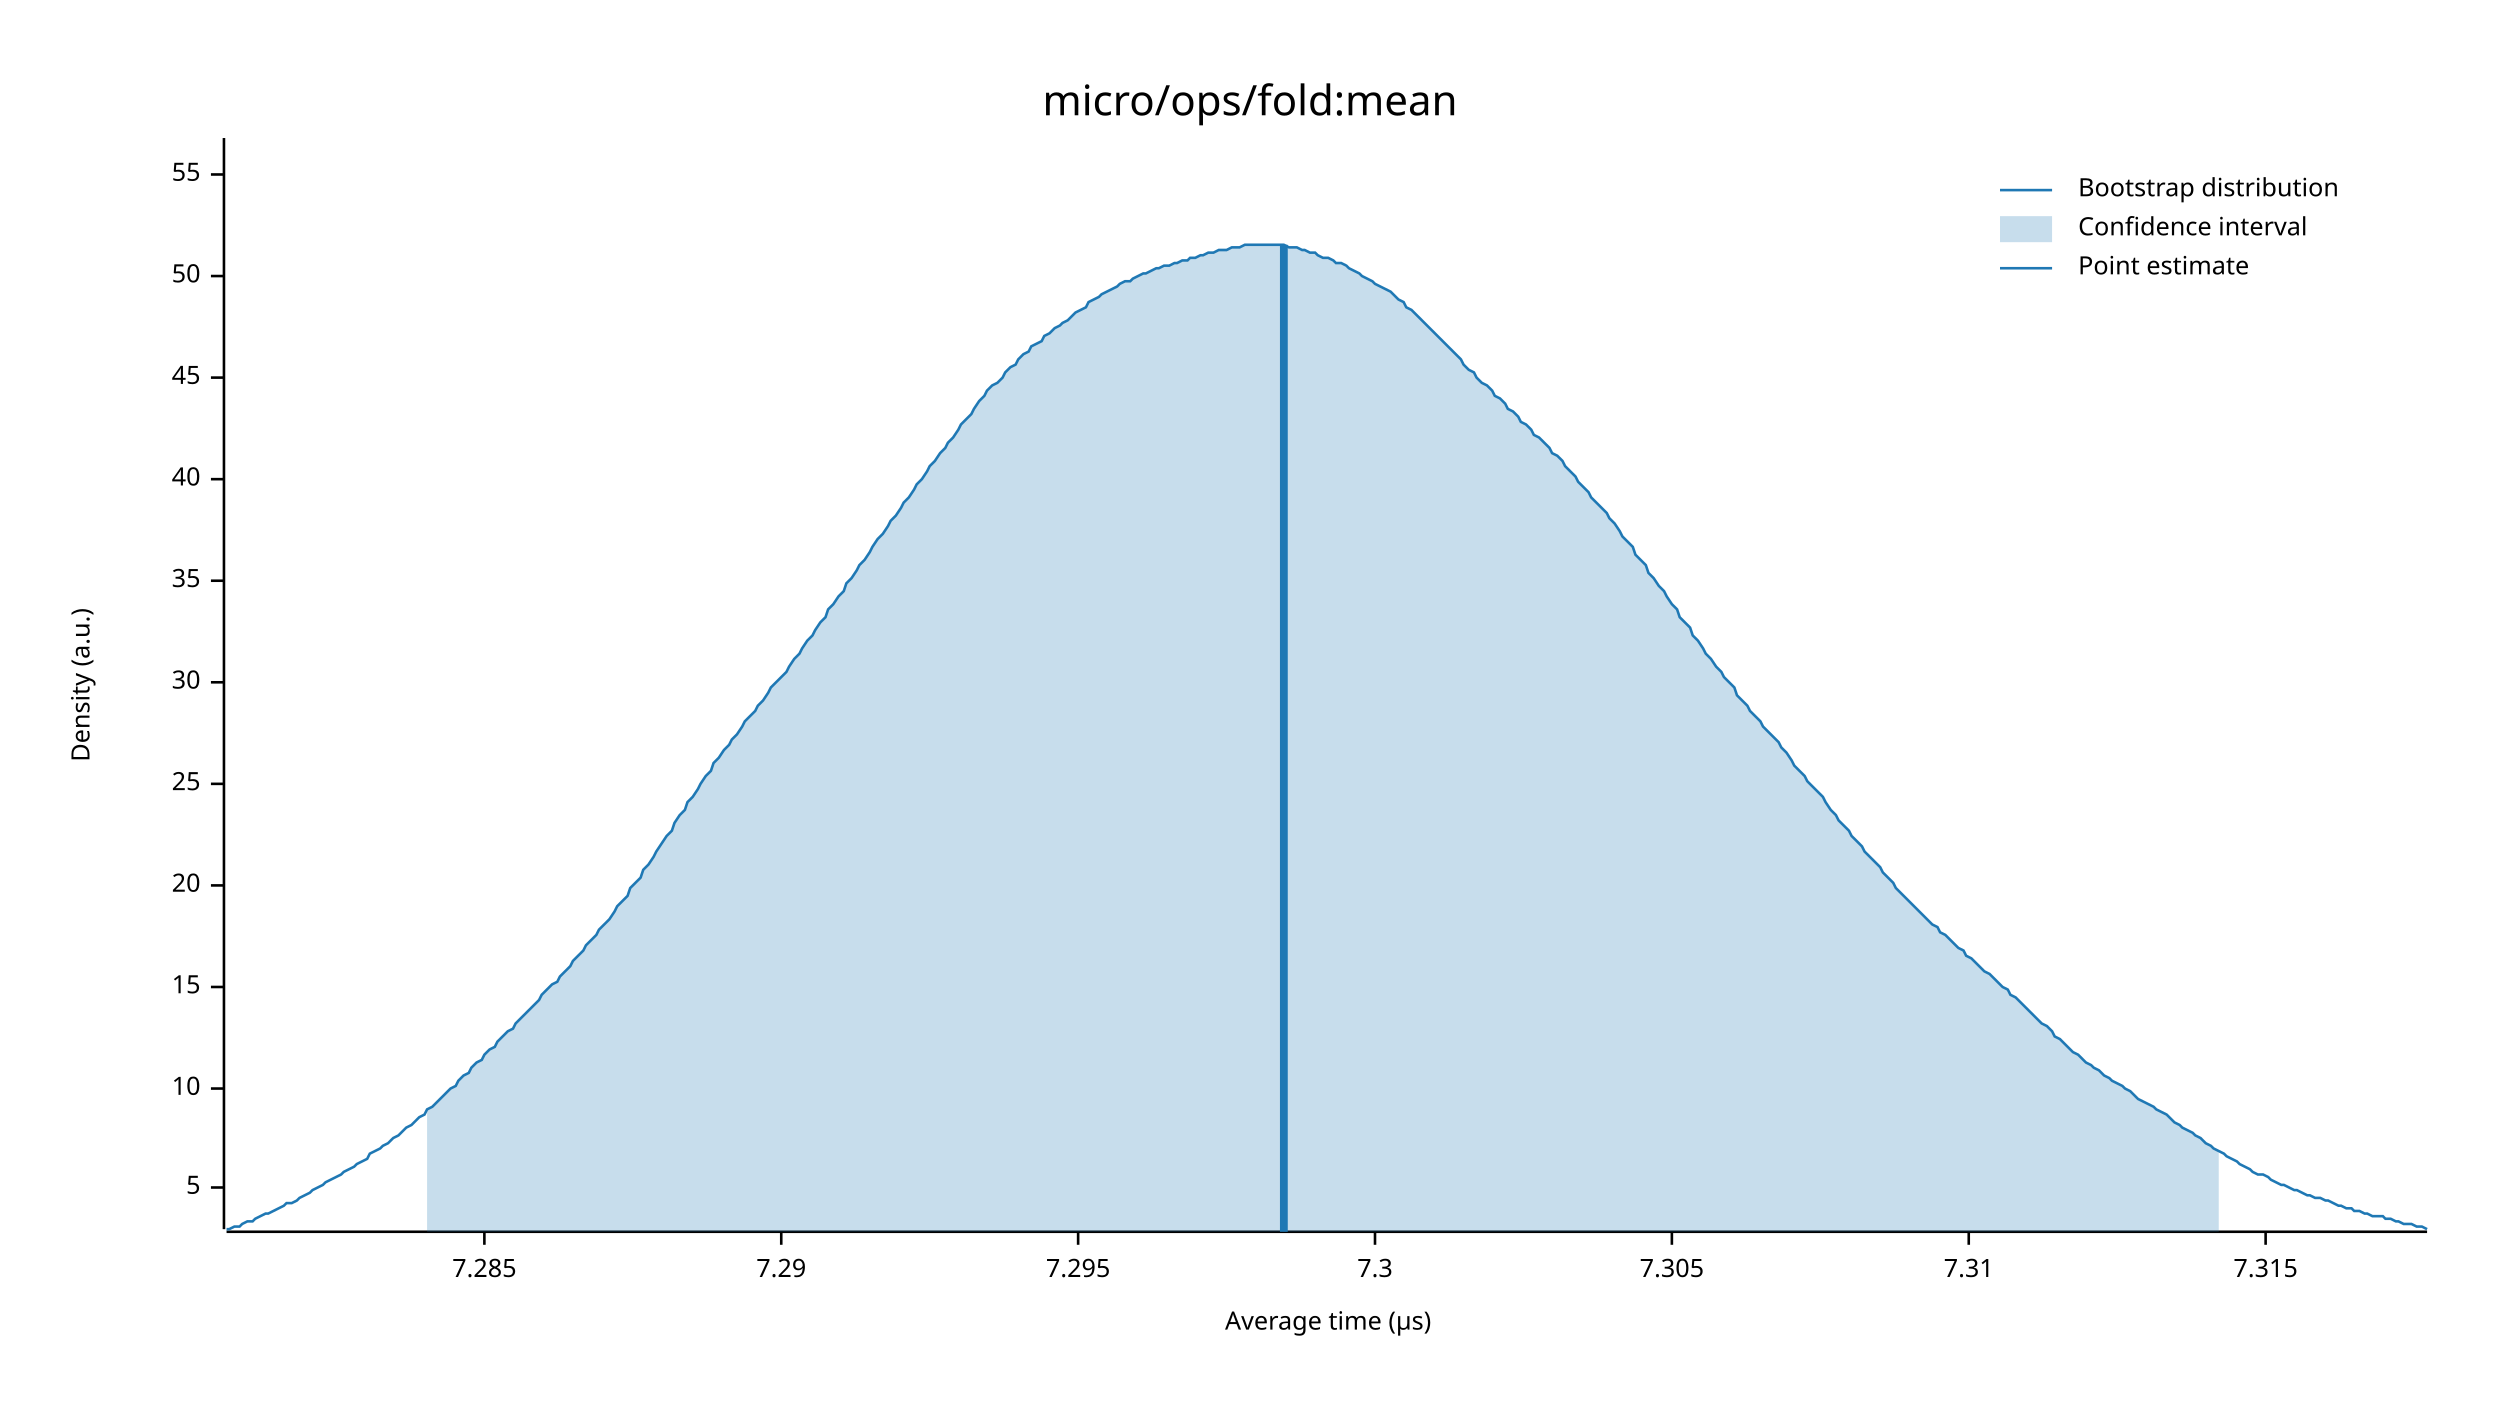
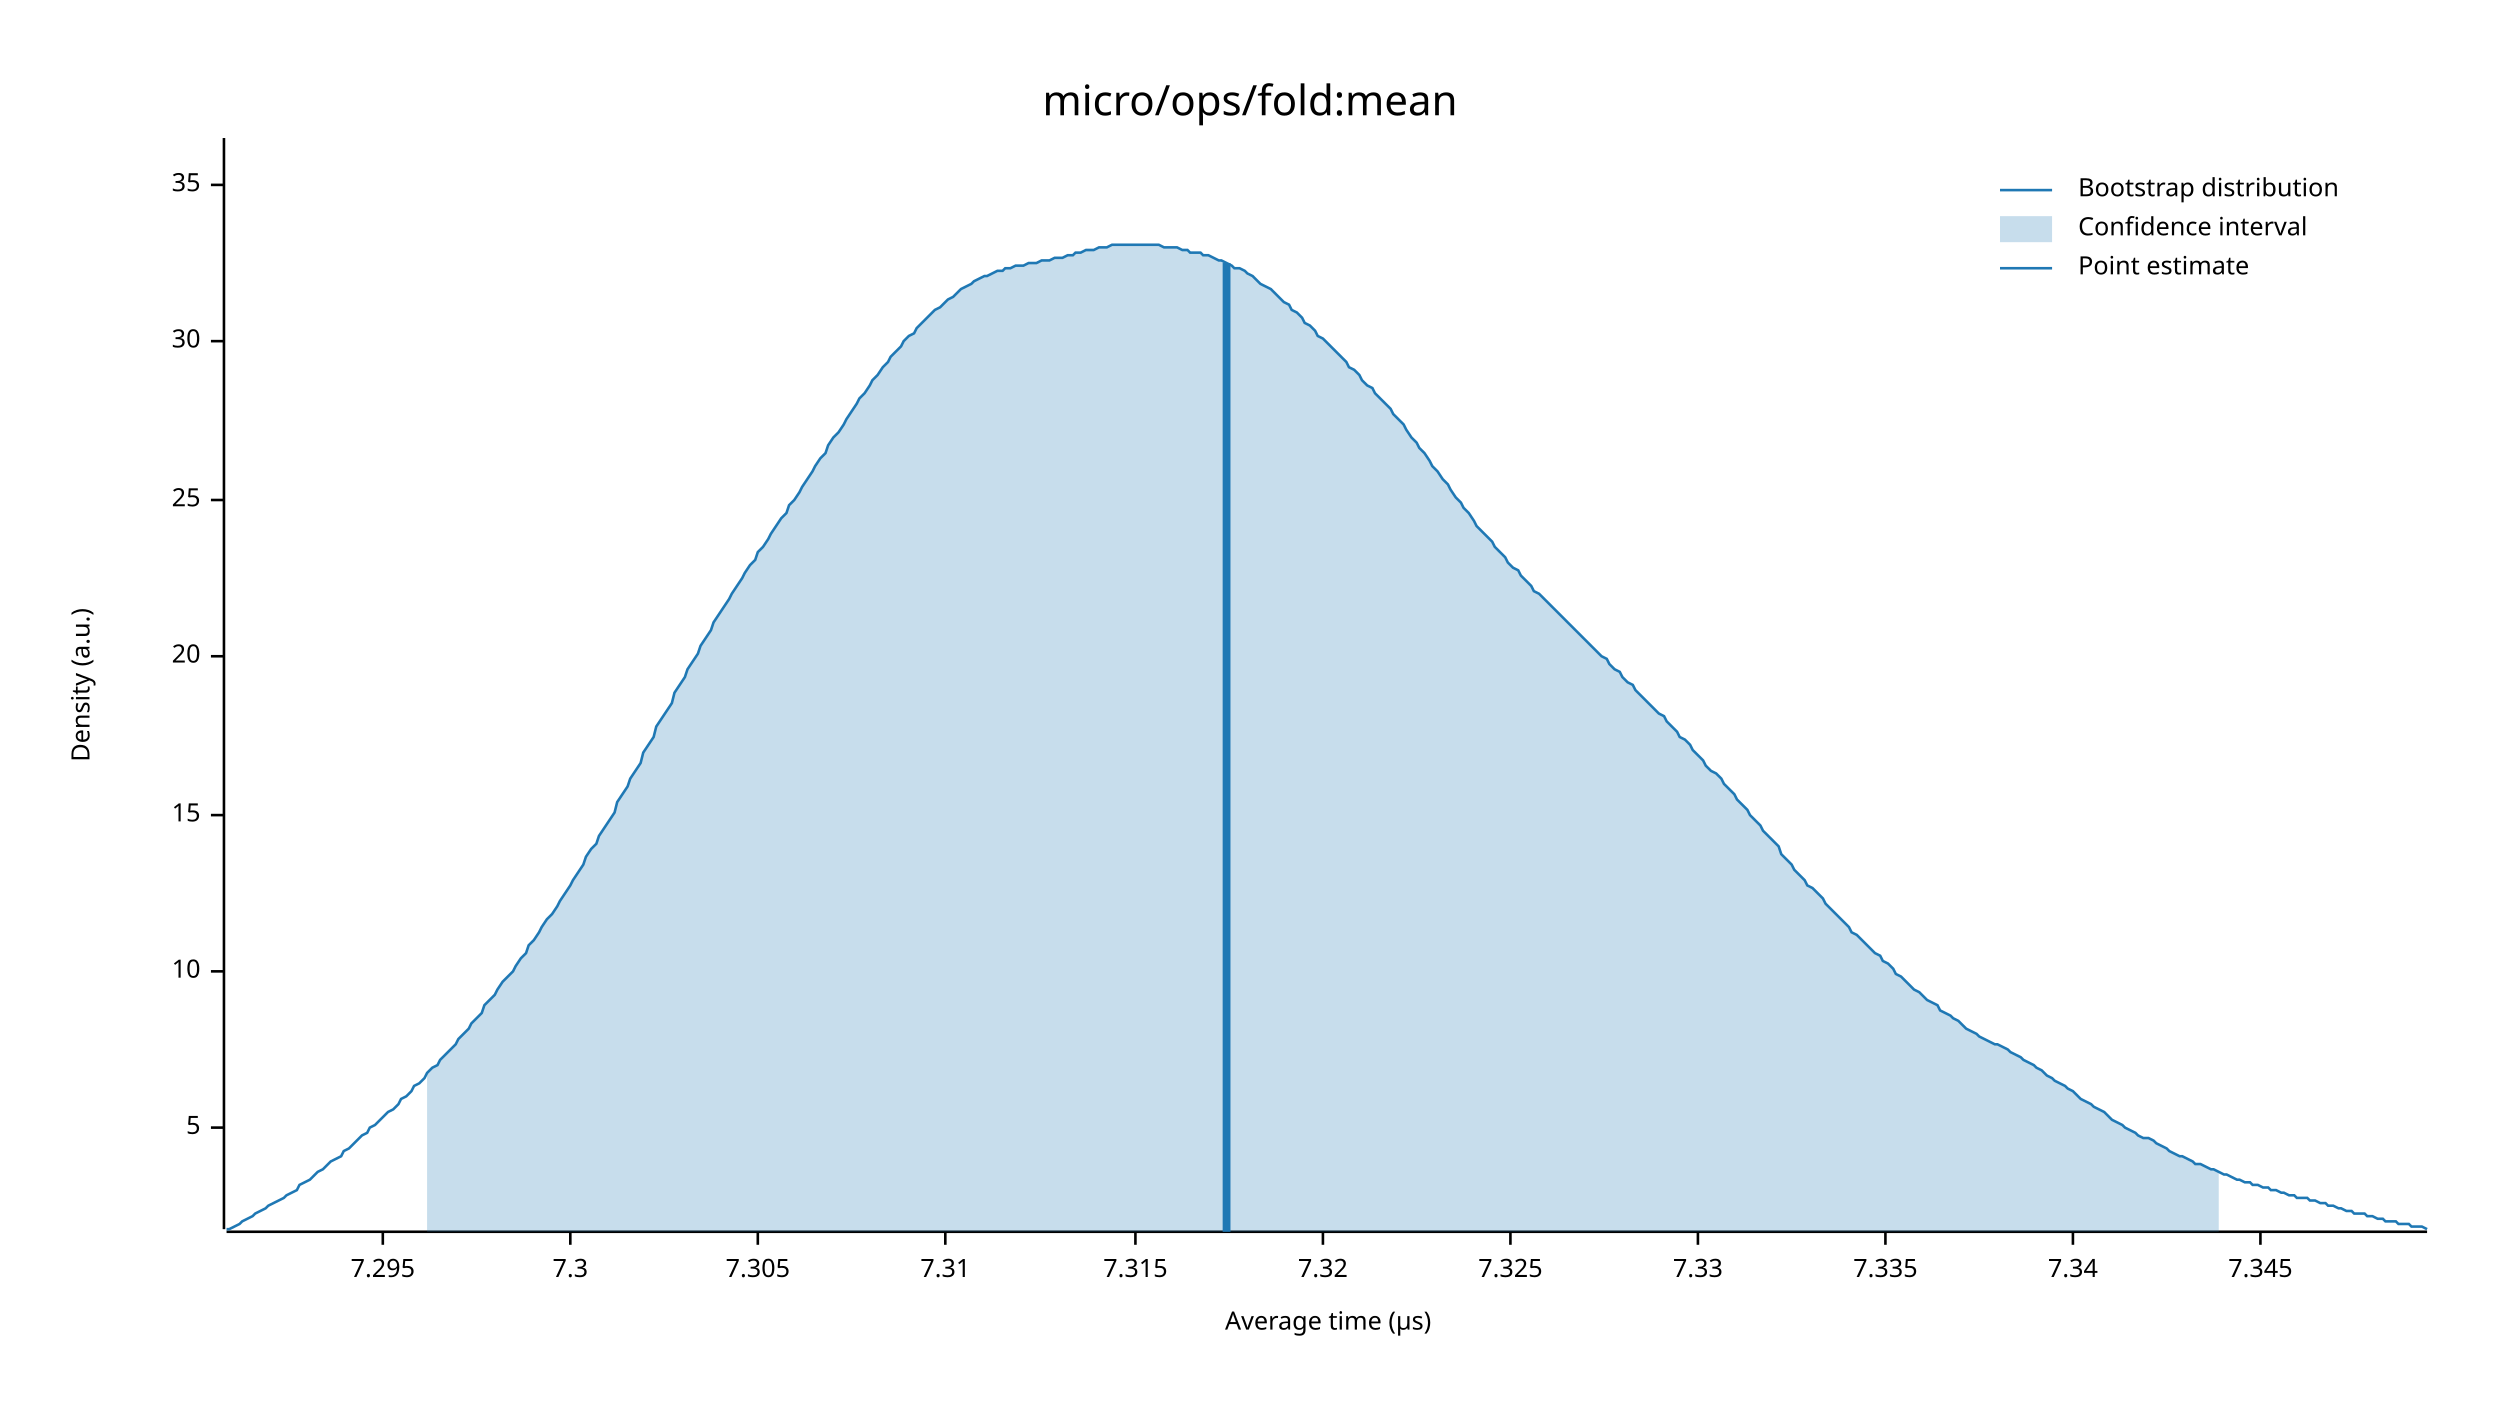
<svg xmlns="http://www.w3.org/2000/svg" width="960" height="540" viewBox="0 0 960 540">
  <text x="480" y="32" dy="0.76em" text-anchor="middle" font-family="sans-serif" font-size="16.129" opacity="1" fill="#000000">
micro/ops/fold:mean
</text>
  <text x="27" y="263" dy="0.76em" text-anchor="middle" font-family="sans-serif" font-size="9.677" opacity="1" fill="#000000" transform="rotate(270, 27, 263)">
Density (a.u.)
</text>
  <text x="510" y="513" dy="-0.5ex" text-anchor="middle" font-family="sans-serif" font-size="9.677" opacity="1" fill="#000000">
Average time (µs)
</text>
  <polyline fill="none" opacity="1" stroke="#000000" stroke-width="1" points="86,53 86,472 " />
-   <text x="77" y="456" dy="0.5ex" text-anchor="end" font-family="sans-serif" font-size="9.677" opacity="1" fill="#000000">
+   <text x="77" y="433" dy="0.5ex" text-anchor="end" font-family="sans-serif" font-size="9.677" opacity="1" fill="#000000">
5
</text>
-   <polyline fill="none" opacity="1" stroke="#000000" stroke-width="1" points="81,456 86,456 " />
-   <text x="77" y="418" dy="0.5ex" text-anchor="end" font-family="sans-serif" font-size="9.677" opacity="1" fill="#000000">
+   <polyline fill="none" opacity="1" stroke="#000000" stroke-width="1" points="81,433 86,433 " />
+   <text x="77" y="373" dy="0.5ex" text-anchor="end" font-family="sans-serif" font-size="9.677" opacity="1" fill="#000000">
10
</text>
-   <polyline fill="none" opacity="1" stroke="#000000" stroke-width="1" points="81,418 86,418 " />
-   <text x="77" y="379" dy="0.5ex" text-anchor="end" font-family="sans-serif" font-size="9.677" opacity="1" fill="#000000">
+   <polyline fill="none" opacity="1" stroke="#000000" stroke-width="1" points="81,373 86,373 " />
+   <text x="77" y="313" dy="0.5ex" text-anchor="end" font-family="sans-serif" font-size="9.677" opacity="1" fill="#000000">
15
</text>
-   <polyline fill="none" opacity="1" stroke="#000000" stroke-width="1" points="81,379 86,379 " />
-   <text x="77" y="340" dy="0.5ex" text-anchor="end" font-family="sans-serif" font-size="9.677" opacity="1" fill="#000000">
+   <polyline fill="none" opacity="1" stroke="#000000" stroke-width="1" points="81,313 86,313 " />
+   <text x="77" y="252" dy="0.5ex" text-anchor="end" font-family="sans-serif" font-size="9.677" opacity="1" fill="#000000">
20
</text>
-   <polyline fill="none" opacity="1" stroke="#000000" stroke-width="1" points="81,340 86,340 " />
-   <text x="77" y="301" dy="0.5ex" text-anchor="end" font-family="sans-serif" font-size="9.677" opacity="1" fill="#000000">
+   <polyline fill="none" opacity="1" stroke="#000000" stroke-width="1" points="81,252 86,252 " />
+   <text x="77" y="192" dy="0.5ex" text-anchor="end" font-family="sans-serif" font-size="9.677" opacity="1" fill="#000000">
25
</text>
-   <polyline fill="none" opacity="1" stroke="#000000" stroke-width="1" points="81,301 86,301 " />
-   <text x="77" y="262" dy="0.5ex" text-anchor="end" font-family="sans-serif" font-size="9.677" opacity="1" fill="#000000">
+   <polyline fill="none" opacity="1" stroke="#000000" stroke-width="1" points="81,192 86,192 " />
+   <text x="77" y="131" dy="0.5ex" text-anchor="end" font-family="sans-serif" font-size="9.677" opacity="1" fill="#000000">
30
</text>
-   <polyline fill="none" opacity="1" stroke="#000000" stroke-width="1" points="81,262 86,262 " />
-   <text x="77" y="223" dy="0.5ex" text-anchor="end" font-family="sans-serif" font-size="9.677" opacity="1" fill="#000000">
+   <polyline fill="none" opacity="1" stroke="#000000" stroke-width="1" points="81,131 86,131 " />
+   <text x="77" y="71" dy="0.5ex" text-anchor="end" font-family="sans-serif" font-size="9.677" opacity="1" fill="#000000">
35
</text>
-   <polyline fill="none" opacity="1" stroke="#000000" stroke-width="1" points="81,223 86,223 " />
-   <text x="77" y="184" dy="0.5ex" text-anchor="end" font-family="sans-serif" font-size="9.677" opacity="1" fill="#000000">
- 40
- </text>
-   <polyline fill="none" opacity="1" stroke="#000000" stroke-width="1" points="81,184 86,184 " />
-   <text x="77" y="145" dy="0.5ex" text-anchor="end" font-family="sans-serif" font-size="9.677" opacity="1" fill="#000000">
- 45
- </text>
-   <polyline fill="none" opacity="1" stroke="#000000" stroke-width="1" points="81,145 86,145 " />
-   <text x="77" y="106" dy="0.5ex" text-anchor="end" font-family="sans-serif" font-size="9.677" opacity="1" fill="#000000">
- 50
- </text>
-   <polyline fill="none" opacity="1" stroke="#000000" stroke-width="1" points="81,106 86,106 " />
-   <text x="77" y="67" dy="0.5ex" text-anchor="end" font-family="sans-serif" font-size="9.677" opacity="1" fill="#000000">
- 55
- </text>
-   <polyline fill="none" opacity="1" stroke="#000000" stroke-width="1" points="81,67 86,67 " />
+   <polyline fill="none" opacity="1" stroke="#000000" stroke-width="1" points="81,71 86,71 " />
  <polyline fill="none" opacity="1" stroke="#000000" stroke-width="1" points="87,473 932,473 " />
-   <text x="186" y="483" dy="0.76em" text-anchor="middle" font-family="sans-serif" font-size="9.677" opacity="1" fill="#000000">
- 7.285
- </text>
-   <polyline fill="none" opacity="1" stroke="#000000" stroke-width="1" points="186,473 186,478 " />
-   <text x="300" y="483" dy="0.76em" text-anchor="middle" font-family="sans-serif" font-size="9.677" opacity="1" fill="#000000">
- 7.29
- </text>
-   <polyline fill="none" opacity="1" stroke="#000000" stroke-width="1" points="300,473 300,478 " />
-   <text x="414" y="483" dy="0.76em" text-anchor="middle" font-family="sans-serif" font-size="9.677" opacity="1" fill="#000000">
+   <text x="147" y="483" dy="0.76em" text-anchor="middle" font-family="sans-serif" font-size="9.677" opacity="1" fill="#000000">
7.295
</text>
-   <polyline fill="none" opacity="1" stroke="#000000" stroke-width="1" points="414,473 414,478 " />
-   <text x="528" y="483" dy="0.76em" text-anchor="middle" font-family="sans-serif" font-size="9.677" opacity="1" fill="#000000">
+   <polyline fill="none" opacity="1" stroke="#000000" stroke-width="1" points="147,473 147,478 " />
+   <text x="219" y="483" dy="0.76em" text-anchor="middle" font-family="sans-serif" font-size="9.677" opacity="1" fill="#000000">
7.3
</text>
-   <polyline fill="none" opacity="1" stroke="#000000" stroke-width="1" points="528,473 528,478 " />
-   <text x="642" y="483" dy="0.76em" text-anchor="middle" font-family="sans-serif" font-size="9.677" opacity="1" fill="#000000">
+   <polyline fill="none" opacity="1" stroke="#000000" stroke-width="1" points="219,473 219,478 " />
+   <text x="291" y="483" dy="0.76em" text-anchor="middle" font-family="sans-serif" font-size="9.677" opacity="1" fill="#000000">
7.305
</text>
-   <polyline fill="none" opacity="1" stroke="#000000" stroke-width="1" points="642,473 642,478 " />
-   <text x="756" y="483" dy="0.76em" text-anchor="middle" font-family="sans-serif" font-size="9.677" opacity="1" fill="#000000">
+   <polyline fill="none" opacity="1" stroke="#000000" stroke-width="1" points="291,473 291,478 " />
+   <text x="363" y="483" dy="0.76em" text-anchor="middle" font-family="sans-serif" font-size="9.677" opacity="1" fill="#000000">
7.31
</text>
-   <polyline fill="none" opacity="1" stroke="#000000" stroke-width="1" points="756,473 756,478 " />
-   <text x="870" y="483" dy="0.76em" text-anchor="middle" font-family="sans-serif" font-size="9.677" opacity="1" fill="#000000">
+   <polyline fill="none" opacity="1" stroke="#000000" stroke-width="1" points="363,473 363,478 " />
+   <text x="436" y="483" dy="0.76em" text-anchor="middle" font-family="sans-serif" font-size="9.677" opacity="1" fill="#000000">
7.315
</text>
-   <polyline fill="none" opacity="1" stroke="#000000" stroke-width="1" points="870,473 870,478 " />
-   <polyline fill="none" opacity="1" stroke="#1F78B4" stroke-width="1" points="87,472 88,472 90,471 92,471 93,470 95,469 97,469 98,468 100,467 102,466 103,466 105,465 107,464 109,463 110,462 112,462 114,461 115,460 117,459 119,458 120,457 122,456 124,455 125,454 127,453 129,452 131,451 132,450 134,449 136,448 137,447 139,446 141,445 142,443 144,442 146,441 147,440 149,439 151,437 153,436 154,435 156,433 158,432 159,431 161,429 163,428 164,426 166,425 168,423 169,422 171,420 173,418 175,417 176,415 178,413 180,412 181,410 183,408 185,407 186,405 188,403 190,402 191,400 193,398 195,396 197,395 198,393 200,391 202,389 203,388 205,386 207,384 208,382 210,380 212,378 214,377 215,375 217,373 219,371 220,369 222,367 224,365 225,363 227,361 229,359 230,357 232,355 234,353 236,350 237,348 239,346 241,344 242,341 244,339 246,337 247,334 249,332 251,329 252,327 254,324 256,321 258,319 259,316 261,313 263,311 264,308 266,306 268,303 269,301 271,298 273,296 274,293 276,291 278,288 280,286 281,284 283,282 285,279 286,277 288,275 290,273 291,271 293,269 295,266 296,264 298,262 300,260 302,258 303,256 305,253 307,251 308,249 310,246 312,244 313,242 315,239 317,237 318,234 320,232 322,229 324,227 325,224 327,222 329,219 330,217 332,215 334,212 335,210 337,207 339,205 341,202 342,200 344,198 346,195 347,193 349,191 351,188 352,186 354,184 356,181 357,179 359,177 361,174 363,172 364,170 366,168 368,165 369,163 371,161 373,159 374,157 376,154 378,152 379,150 381,148 383,147 385,145 386,143 388,141 390,140 391,138 393,136 395,135 396,133 398,132 400,131 401,129 403,128 405,126 407,125 408,124 410,123 412,121 413,120 415,119 417,118 418,116 420,115 422,114 423,113 425,112 427,111 429,110 430,109 432,108 434,108 435,107 437,106 439,105 440,105 442,104 444,103 445,103 447,102 449,102 451,101 452,101 454,100 456,100 457,99 459,99 461,98 462,98 464,97 466,97 468,96 469,96 471,96 473,95 474,95 476,95 478,94 479,94 481,94 483,94 484,94 486,94 488,94 490,94 491,94 493,94 495,95 496,95 498,95 500,96 501,96 503,97 505,97 506,98 508,99 510,99 512,100 513,101 515,101 517,102 518,103 520,104 522,105 523,106 525,107 527,108 528,109 530,110 532,111 534,112 535,113 537,115 539,116 540,118 542,119 544,121 545,122 547,124 549,126 550,127 552,129 554,131 556,133 557,134 559,136 561,138 562,140 564,142 566,143 567,145 569,147 571,148 573,150 574,152 576,153 578,155 579,157 581,158 583,160 584,162 586,163 588,165 589,167 591,168 593,170 595,172 596,174 598,175 600,177 601,179 603,181 605,183 606,185 608,187 610,189 611,191 613,193 615,195 617,197 618,199 620,201 622,204 623,206 625,208 627,210 628,213 630,215 632,217 633,220 635,222 637,225 639,227 640,229 642,232 644,234 645,237 647,239 649,241 650,244 652,246 654,249 655,251 657,253 659,256 661,258 662,260 664,262 666,264 667,267 669,269 671,271 672,273 674,275 676,277 677,279 679,281 681,283 683,285 684,287 686,289 688,292 689,294 691,296 693,298 694,300 696,302 698,304 700,306 701,308 703,311 705,313 706,315 708,317 710,319 711,321 713,323 715,325 716,327 718,329 720,331 722,333 723,335 725,337 727,339 728,341 730,343 732,345 733,346 735,348 737,350 738,351 740,353 742,355 744,356 745,358 747,359 749,361 750,362 752,364 754,365 755,367 757,368 759,370 760,371 762,373 764,374 766,376 767,377 769,379 771,380 772,382 774,383 776,385 777,386 779,388 781,390 782,391 784,393 786,394 788,396 789,398 791,399 793,401 794,402 796,404 798,405 799,406 801,408 803,409 804,410 806,411 808,413 810,414 811,415 813,416 815,417 816,418 818,419 820,421 821,422 823,423 825,424 827,425 828,426 830,427 832,428 833,429 835,431 837,432 838,433 840,434 842,435 843,436 845,437 847,439 849,440 850,441 852,442 854,443 855,444 857,445 859,446 860,447 862,448 864,449 865,450 867,451 869,451 871,452 872,453 874,454 876,455 877,455 879,456 881,457 882,457 884,458 886,459 887,459 889,460 891,460 893,461 894,461 896,462 898,463 899,463 901,464 903,464 904,465 906,465 908,466 909,466 911,467 913,467 915,467 916,468 918,468 920,469 921,469 923,470 925,470 926,470 928,471 930,471 932,472 " />
-   <polygon opacity="0.25" fill="#1F78B4" points="164,426 166,425 168,423 169,422 171,420 173,418 175,417 176,415 178,413 180,412 181,410 183,408 185,407 186,405 188,403 190,402 191,400 193,398 195,396 197,395 198,393 200,391 202,389 203,388 205,386 207,384 208,382 210,380 212,378 214,377 215,375 217,373 219,371 220,369 222,367 224,365 225,363 227,361 229,359 230,357 232,355 234,353 236,350 237,348 239,346 241,344 242,341 244,339 246,337 247,334 249,332 251,329 252,327 254,324 256,321 258,319 259,316 261,313 263,311 264,308 266,306 268,303 269,301 271,298 273,296 274,293 276,291 278,288 280,286 281,284 283,282 285,279 286,277 288,275 290,273 291,271 293,269 295,266 296,264 298,262 300,260 302,258 303,256 305,253 307,251 308,249 310,246 312,244 313,242 315,239 317,237 318,234 320,232 322,229 324,227 325,224 327,222 329,219 330,217 332,215 334,212 335,210 337,207 339,205 341,202 342,200 344,198 346,195 347,193 349,191 351,188 352,186 354,184 356,181 357,179 359,177 361,174 363,172 364,170 366,168 368,165 369,163 371,161 373,159 374,157 376,154 378,152 379,150 381,148 383,147 385,145 386,143 388,141 390,140 391,138 393,136 395,135 396,133 398,132 400,131 401,129 403,128 405,126 407,125 408,124 410,123 412,121 413,120 415,119 417,118 418,116 420,115 422,114 423,113 425,112 427,111 429,110 430,109 432,108 434,108 435,107 437,106 439,105 440,105 442,104 444,103 445,103 447,102 449,102 451,101 452,101 454,100 456,100 457,99 459,99 461,98 462,98 464,97 466,97 468,96 469,96 471,96 473,95 474,95 476,95 478,94 479,94 481,94 483,94 484,94 486,94 488,94 490,94 491,94 493,94 495,95 496,95 498,95 500,96 501,96 503,97 505,97 506,98 508,99 510,99 512,100 513,101 515,101 517,102 518,103 520,104 522,105 523,106 525,107 527,108 528,109 530,110 532,111 534,112 535,113 537,115 539,116 540,118 542,119 544,121 545,122 547,124 549,126 550,127 552,129 554,131 556,133 557,134 559,136 561,138 562,140 564,142 566,143 567,145 569,147 571,148 573,150 574,152 576,153 578,155 579,157 581,158 583,160 584,162 586,163 588,165 589,167 591,168 593,170 595,172 596,174 598,175 600,177 601,179 603,181 605,183 606,185 608,187 610,189 611,191 613,193 615,195 617,197 618,199 620,201 622,204 623,206 625,208 627,210 628,213 630,215 632,217 633,220 635,222 637,225 639,227 640,229 642,232 644,234 645,237 647,239 649,241 650,244 652,246 654,249 655,251 657,253 659,256 661,258 662,260 664,262 666,264 667,267 669,269 671,271 672,273 674,275 676,277 677,279 679,281 681,283 683,285 684,287 686,289 688,292 689,294 691,296 693,298 694,300 696,302 698,304 700,306 701,308 703,311 705,313 706,315 708,317 710,319 711,321 713,323 715,325 716,327 718,329 720,331 722,333 723,335 725,337 727,339 728,341 730,343 732,345 733,346 735,348 737,350 738,351 740,353 742,355 744,356 745,358 747,359 749,361 750,362 752,364 754,365 755,367 757,368 759,370 760,371 762,373 764,374 766,376 767,377 769,379 771,380 772,382 774,383 776,385 777,386 779,388 781,390 782,391 784,393 786,394 788,396 789,398 791,399 793,401 794,402 796,404 798,405 799,406 801,408 803,409 804,410 806,411 808,413 810,414 811,415 813,416 815,417 816,418 818,419 820,421 821,422 823,423 825,424 827,425 828,426 830,427 832,428 833,429 835,431 837,432 838,433 840,434 842,435 843,436 845,437 847,439 849,440 850,441 852,442 852,473 164,473 " />
-   <polyline fill="none" opacity="1" stroke="#1F78B4" stroke-width="3" points="493,473 493,94 " />
+   <polyline fill="none" opacity="1" stroke="#000000" stroke-width="1" points="436,473 436,478 " />
+   <text x="508" y="483" dy="0.76em" text-anchor="middle" font-family="sans-serif" font-size="9.677" opacity="1" fill="#000000">
+ 7.32
+ </text>
+   <polyline fill="none" opacity="1" stroke="#000000" stroke-width="1" points="508,473 508,478 " />
+   <text x="580" y="483" dy="0.76em" text-anchor="middle" font-family="sans-serif" font-size="9.677" opacity="1" fill="#000000">
+ 7.325
+ </text>
+   <polyline fill="none" opacity="1" stroke="#000000" stroke-width="1" points="580,473 580,478 " />
+   <text x="652" y="483" dy="0.76em" text-anchor="middle" font-family="sans-serif" font-size="9.677" opacity="1" fill="#000000">
+ 7.33
+ </text>
+   <polyline fill="none" opacity="1" stroke="#000000" stroke-width="1" points="652,473 652,478 " />
+   <text x="724" y="483" dy="0.76em" text-anchor="middle" font-family="sans-serif" font-size="9.677" opacity="1" fill="#000000">
+ 7.335
+ </text>
+   <polyline fill="none" opacity="1" stroke="#000000" stroke-width="1" points="724,473 724,478 " />
+   <text x="796" y="483" dy="0.76em" text-anchor="middle" font-family="sans-serif" font-size="9.677" opacity="1" fill="#000000">
+ 7.34
+ </text>
+   <polyline fill="none" opacity="1" stroke="#000000" stroke-width="1" points="796,473 796,478 " />
+   <text x="868" y="483" dy="0.76em" text-anchor="middle" font-family="sans-serif" font-size="9.677" opacity="1" fill="#000000">
+ 7.345
+ </text>
+   <polyline fill="none" opacity="1" stroke="#000000" stroke-width="1" points="868,473 868,478 " />
+   <polyline fill="none" opacity="1" stroke="#1F78B4" stroke-width="1" points="87,472 88,472 90,471 92,470 93,469 95,468 97,467 98,466 100,465 102,464 103,463 105,462 107,461 109,460 110,459 112,458 114,457 115,455 117,454 119,453 120,452 122,450 124,449 125,448 127,446 129,445 131,444 132,442 134,441 136,439 137,438 139,436 141,435 142,433 144,432 146,430 147,429 149,427 151,426 153,424 154,422 156,421 158,419 159,417 161,416 163,414 164,412 166,410 168,409 169,407 171,405 173,403 175,401 176,399 178,397 180,395 181,393 183,391 185,389 186,386 188,384 190,382 191,380 193,377 195,375 197,373 198,371 200,368 202,366 203,363 205,361 207,358 208,356 210,353 212,351 214,348 215,346 217,343 219,340 220,338 222,335 224,332 225,329 227,326 229,324 230,321 232,318 234,315 236,312 237,308 239,305 241,302 242,299 244,296 246,293 247,289 249,286 251,283 252,279 254,276 256,273 258,270 259,266 261,263 263,260 264,257 266,254 268,251 269,248 271,245 273,242 274,239 276,236 278,233 280,230 281,228 283,225 285,222 286,220 288,217 290,215 291,212 293,210 295,207 296,205 298,202 300,199 302,197 303,194 305,192 307,189 308,187 310,184 312,181 313,179 315,176 317,174 318,171 320,168 322,166 324,163 325,161 327,158 329,155 330,153 332,151 334,148 335,146 337,144 339,141 341,139 342,137 344,135 346,133 347,131 349,129 351,128 352,126 354,124 356,122 357,121 359,119 361,118 363,116 364,115 366,114 368,112 369,111 371,110 373,109 374,108 376,107 378,106 379,106 381,105 383,104 385,104 386,103 388,103 390,102 391,102 393,102 395,101 396,101 398,101 400,100 401,100 403,100 405,99 407,99 408,99 410,98 412,98 413,97 415,97 417,96 418,96 420,96 422,95 423,95 425,95 427,94 429,94 430,94 432,94 434,94 435,94 437,94 439,94 440,94 442,94 444,94 445,94 447,95 449,95 451,95 452,95 454,96 456,96 457,97 459,97 461,97 462,98 464,98 466,99 468,100 469,100 471,101 473,102 474,103 476,103 478,104 479,105 481,106 483,108 484,109 486,110 488,111 490,113 491,114 493,116 495,117 496,119 498,120 500,122 501,124 503,125 505,127 506,129 508,130 510,132 512,134 513,135 515,137 517,139 518,141 520,142 522,144 523,146 525,148 527,149 528,151 530,153 532,155 534,157 535,159 537,161 539,163 540,165 542,168 544,170 545,172 547,174 549,177 550,179 552,181 554,184 556,186 557,188 559,191 561,193 562,195 564,197 566,200 567,202 569,204 571,206 573,208 574,210 576,212 578,214 579,216 581,218 583,219 584,221 586,223 588,225 589,227 591,228 593,230 595,232 596,233 598,235 600,237 601,238 603,240 605,242 606,243 608,245 610,247 611,248 613,250 615,252 617,253 618,255 620,257 622,258 623,260 625,262 627,263 628,265 630,267 632,269 633,270 635,272 637,274 639,275 640,277 642,279 644,281 645,283 647,284 649,286 650,288 652,290 654,292 655,294 657,296 659,297 661,299 662,301 664,303 666,305 667,307 669,309 671,311 672,313 674,315 676,317 677,319 679,321 681,323 683,325 684,328 686,330 688,332 689,334 691,336 693,338 694,340 696,341 698,343 700,345 701,347 703,349 705,351 706,352 708,354 710,356 711,358 713,359 715,361 716,362 718,364 720,366 722,367 723,369 725,370 727,372 728,374 730,375 732,377 733,378 735,380 737,381 738,382 740,384 742,385 744,386 745,388 747,389 749,390 750,391 752,392 754,394 755,395 757,396 759,397 760,398 762,399 764,400 766,401 767,401 769,402 771,403 772,404 774,405 776,406 777,407 779,408 781,409 782,410 784,411 786,413 788,414 789,415 791,416 793,417 794,418 796,419 798,421 799,422 801,423 803,424 804,425 806,426 808,427 810,429 811,430 813,431 815,432 816,433 818,434 820,435 821,436 823,437 825,437 827,438 828,439 830,440 832,441 833,442 835,443 837,444 838,444 840,445 842,446 843,447 845,447 847,448 849,449 850,449 852,450 854,451 855,451 857,452 859,453 860,453 862,454 864,454 865,455 867,455 869,456 871,456 872,457 874,457 876,458 877,458 879,459 881,459 882,460 884,460 886,460 887,461 889,461 891,462 893,462 894,463 896,463 898,464 899,464 901,465 903,465 904,466 906,466 908,466 909,467 911,467 913,468 915,468 916,469 918,469 920,469 921,470 923,470 925,470 926,471 928,471 930,471 932,472 " />
+   <polygon opacity="0.25" fill="#1F78B4" points="164,412 166,410 168,409 169,407 171,405 173,403 175,401 176,399 178,397 180,395 181,393 183,391 185,389 186,386 188,384 190,382 191,380 193,377 195,375 197,373 198,371 200,368 202,366 203,363 205,361 207,358 208,356 210,353 212,351 214,348 215,346 217,343 219,340 220,338 222,335 224,332 225,329 227,326 229,324 230,321 232,318 234,315 236,312 237,308 239,305 241,302 242,299 244,296 246,293 247,289 249,286 251,283 252,279 254,276 256,273 258,270 259,266 261,263 263,260 264,257 266,254 268,251 269,248 271,245 273,242 274,239 276,236 278,233 280,230 281,228 283,225 285,222 286,220 288,217 290,215 291,212 293,210 295,207 296,205 298,202 300,199 302,197 303,194 305,192 307,189 308,187 310,184 312,181 313,179 315,176 317,174 318,171 320,168 322,166 324,163 325,161 327,158 329,155 330,153 332,151 334,148 335,146 337,144 339,141 341,139 342,137 344,135 346,133 347,131 349,129 351,128 352,126 354,124 356,122 357,121 359,119 361,118 363,116 364,115 366,114 368,112 369,111 371,110 373,109 374,108 376,107 378,106 379,106 381,105 383,104 385,104 386,103 388,103 390,102 391,102 393,102 395,101 396,101 398,101 400,100 401,100 403,100 405,99 407,99 408,99 410,98 412,98 413,97 415,97 417,96 418,96 420,96 422,95 423,95 425,95 427,94 429,94 430,94 432,94 434,94 435,94 437,94 439,94 440,94 442,94 444,94 445,94 447,95 449,95 451,95 452,95 454,96 456,96 457,97 459,97 461,97 462,98 464,98 466,99 468,100 469,100 471,101 473,102 474,103 476,103 478,104 479,105 481,106 483,108 484,109 486,110 488,111 490,113 491,114 493,116 495,117 496,119 498,120 500,122 501,124 503,125 505,127 506,129 508,130 510,132 512,134 513,135 515,137 517,139 518,141 520,142 522,144 523,146 525,148 527,149 528,151 530,153 532,155 534,157 535,159 537,161 539,163 540,165 542,168 544,170 545,172 547,174 549,177 550,179 552,181 554,184 556,186 557,188 559,191 561,193 562,195 564,197 566,200 567,202 569,204 571,206 573,208 574,210 576,212 578,214 579,216 581,218 583,219 584,221 586,223 588,225 589,227 591,228 593,230 595,232 596,233 598,235 600,237 601,238 603,240 605,242 606,243 608,245 610,247 611,248 613,250 615,252 617,253 618,255 620,257 622,258 623,260 625,262 627,263 628,265 630,267 632,269 633,270 635,272 637,274 639,275 640,277 642,279 644,281 645,283 647,284 649,286 650,288 652,290 654,292 655,294 657,296 659,297 661,299 662,301 664,303 666,305 667,307 669,309 671,311 672,313 674,315 676,317 677,319 679,321 681,323 683,325 684,328 686,330 688,332 689,334 691,336 693,338 694,340 696,341 698,343 700,345 701,347 703,349 705,351 706,352 708,354 710,356 711,358 713,359 715,361 716,362 718,364 720,366 722,367 723,369 725,370 727,372 728,374 730,375 732,377 733,378 735,380 737,381 738,382 740,384 742,385 744,386 745,388 747,389 749,390 750,391 752,392 754,394 755,395 757,396 759,397 760,398 762,399 764,400 766,401 767,401 769,402 771,403 772,404 774,405 776,406 777,407 779,408 781,409 782,410 784,411 786,413 788,414 789,415 791,416 793,417 794,418 796,419 798,421 799,422 801,423 803,424 804,425 806,426 808,427 810,429 811,430 813,431 815,432 816,433 818,434 820,435 821,436 823,437 825,437 827,438 828,439 830,440 832,441 833,442 835,443 837,444 838,444 840,445 842,446 843,447 845,447 847,448 849,449 850,449 852,450 852,473 164,473 " />
+   <polyline fill="none" opacity="1" stroke="#1F78B4" stroke-width="3" points="471,473 471,101 " />
  <text x="798" y="68" dy="0.76em" text-anchor="start" font-family="sans-serif" font-size="9.677" opacity="1" fill="#000000">
Bootstrap distribution
</text>
  <text x="798" y="83" dy="0.76em" text-anchor="start" font-family="sans-serif" font-size="9.677" opacity="1" fill="#000000">
Confidence interval
</text>
  <text x="798" y="98" dy="0.76em" text-anchor="start" font-family="sans-serif" font-size="9.677" opacity="1" fill="#000000">
Point estimate
</text>
  <polyline fill="none" opacity="1" stroke="#1F78B4" stroke-width="1" points="768,73 788,73 " />
  <rect x="768" y="83" width="20" height="10" opacity="0.25" fill="#1F78B4" stroke="none" />
  <polyline fill="none" opacity="1" stroke="#1F78B4" stroke-width="1" points="768,103 788,103 " />
</svg>
